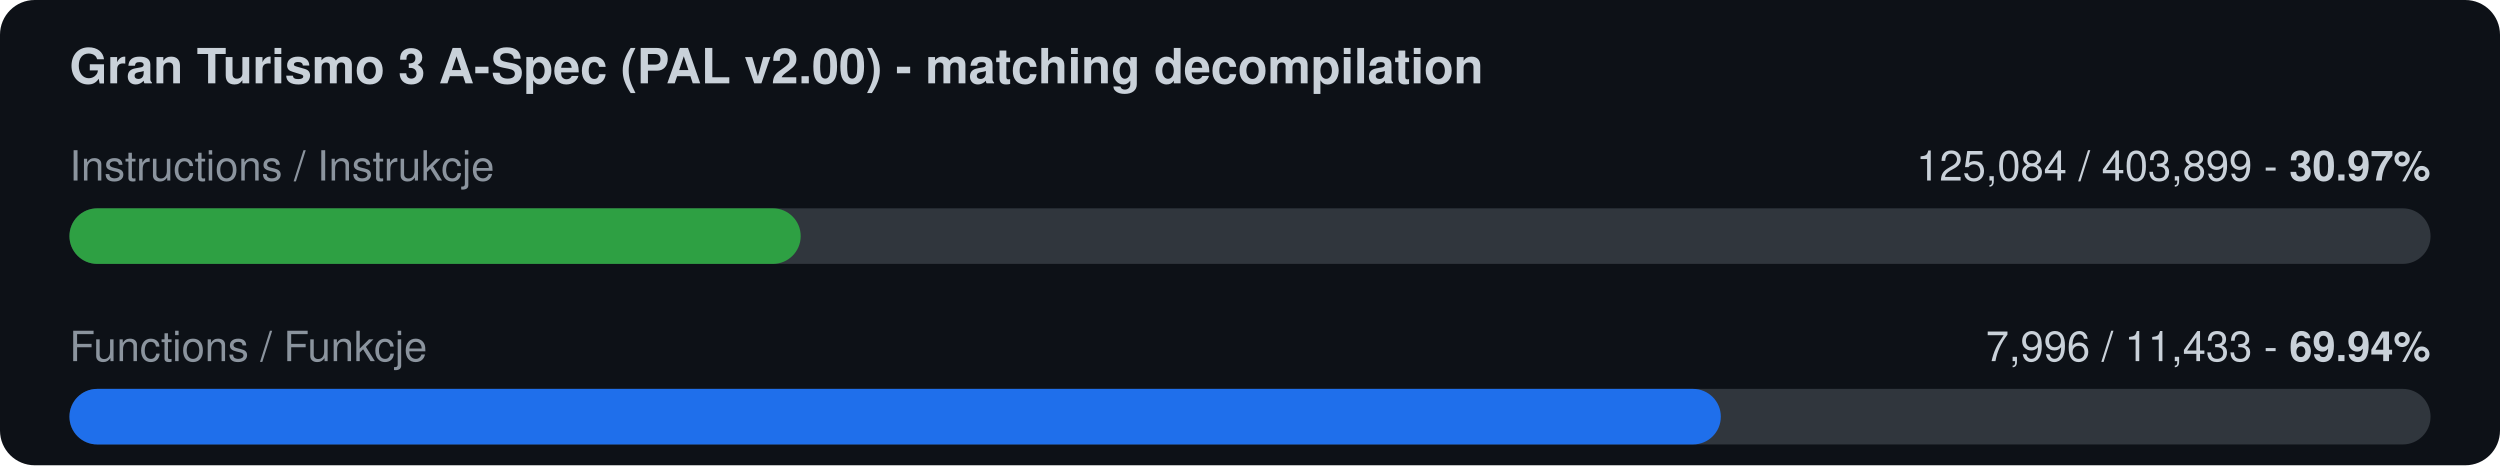
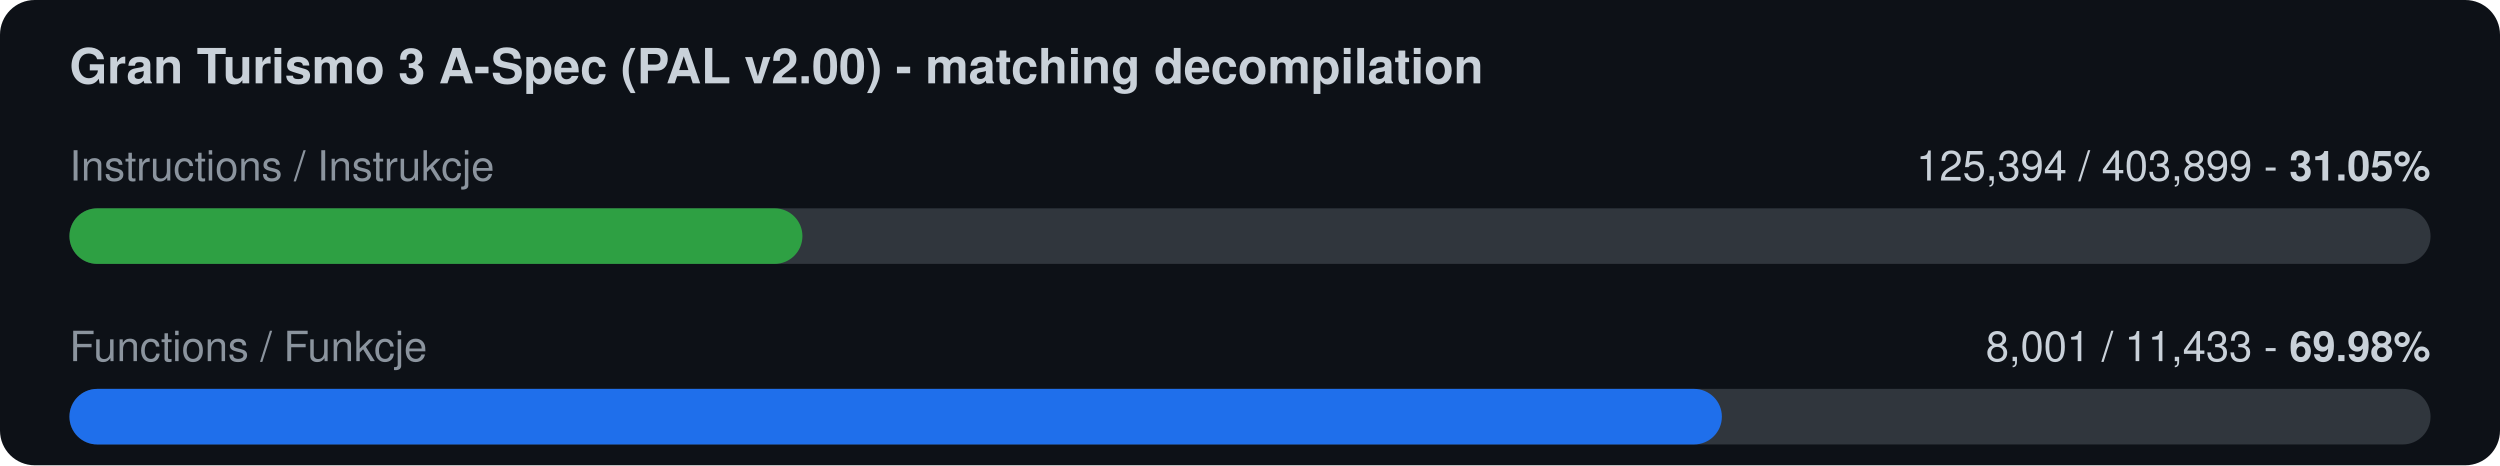
<svg xmlns="http://www.w3.org/2000/svg" width="720" height="134" viewBox="0 0 720 134">
  <rect width="720" height="134" rx="10" fill="#0d1117" />
  <text x="20" y="24" font-family="-apple-system,Segoe UI,Helvetica,Arial,sans-serif" font-size="14" font-weight="600" fill="#c9d1d9">Gran Turismo 3 A-Spec (PAL v2.00) - matching decompilation</text>
  <text x="20" y="52" font-family="-apple-system,Segoe UI,Helvetica,Arial,sans-serif" font-size="12" fill="#8b949e">Instructions / Instrukcje</text>
-   <text x="700" y="52" font-family="-apple-system,Segoe UI,Helvetica,Arial,sans-serif" font-size="12" fill="#c9d1d9" text-anchor="end">125,084 / 403,899  -  <tspan font-weight="700">30.97%</tspan>
+   <text x="700" y="52" font-family="-apple-system,Segoe UI,Helvetica,Arial,sans-serif" font-size="12" fill="#c9d1d9" text-anchor="end">125,394 / 403,899  -  <tspan font-weight="700">31.05%</tspan>
  </text>
  <rect x="20" y="60" width="680" height="16" rx="8" fill="#30363d" />
-   <rect x="20" y="60" width="210.6" height="16" rx="8" fill="#2ea043" />
+   <rect x="20" y="60" width="211.1" height="16" rx="8" fill="#2ea043" />
  <text x="20" y="104" font-family="-apple-system,Segoe UI,Helvetica,Arial,sans-serif" font-size="12" fill="#8b949e">Functions / Funkcje</text>
-   <text x="700" y="104" font-family="-apple-system,Segoe UI,Helvetica,Arial,sans-serif" font-size="12" fill="#c9d1d9" text-anchor="end">7,996 / 11,433  -  <tspan font-weight="700">69.94%</tspan>
+   <text x="700" y="104" font-family="-apple-system,Segoe UI,Helvetica,Arial,sans-serif" font-size="12" fill="#c9d1d9" text-anchor="end">8,001 / 11,433  -  <tspan font-weight="700">69.98%</tspan>
  </text>
  <rect x="20" y="112" width="680" height="16" rx="8" fill="#30363d" />
-   <rect x="20" y="112" width="475.6" height="16" rx="8" fill="#1f6feb" />
+   <rect x="20" y="112" width="475.9" height="16" rx="8" fill="#1f6feb" />
</svg>
